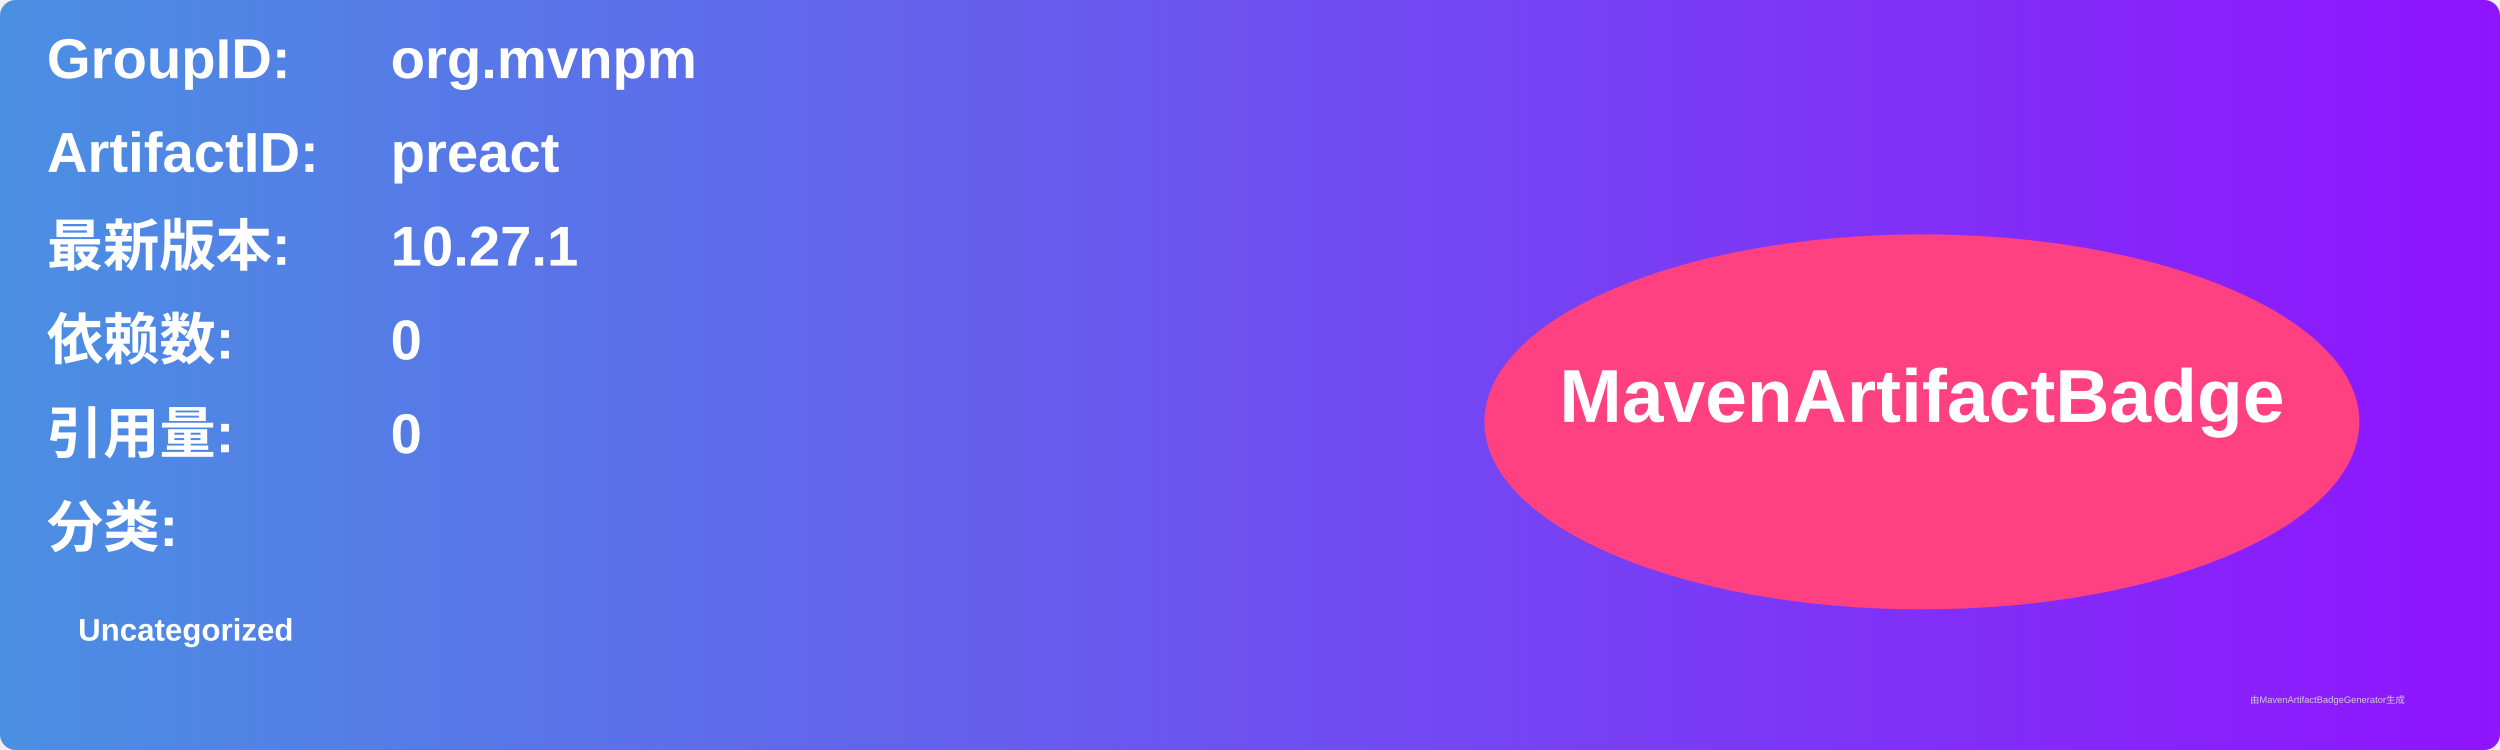
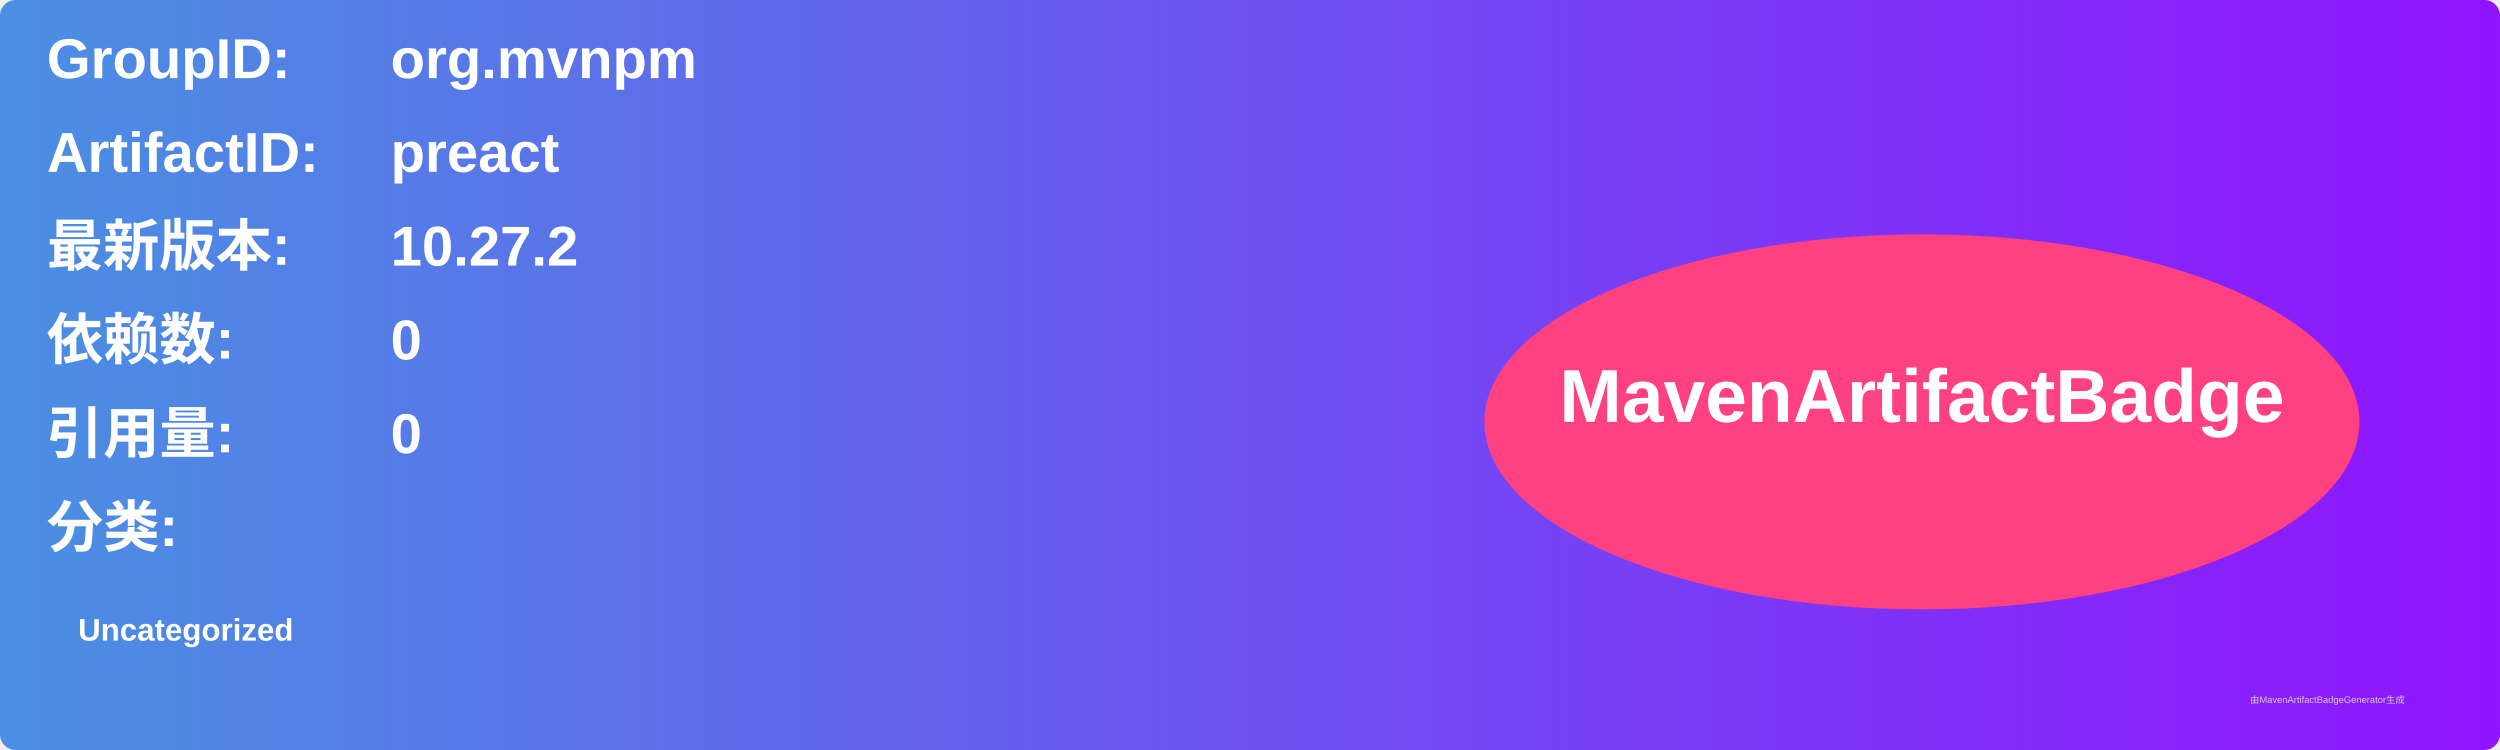
<svg xmlns="http://www.w3.org/2000/svg" width="800" height="240" viewBox="0 0 800 240">
  <linearGradient id="grad" x1="0%" y1="0%" x2="100%" y2="0%">
    <stop offset="0%" stop-color="#4a90e2" />
    <stop offset="100%" stop-color="#9013fe" />
  </linearGradient>
  <rect width="100%" height="100%" rx="5" ry="5" fill="url(#grad)" />
  <g transform="translate(15, 15)">
    <text x="0" y="10" font-family="Arial" font-size="18" fill="white" font-weight="bold" width="260">GroupID:</text>
    <text x="110" y="10" font-family="Arial" font-size="18" fill="white" font-weight="bold" width="460">org.mvnpm</text>
    <text x="0" y="40" font-family="Arial" font-size="18" fill="white" font-weight="bold" width="260">ArtifactID:</text>
    <text x="110" y="40" font-family="Arial" font-size="18" fill="white" font-weight="bold" width="460">preact</text>
    <text x="0" y="70" font-family="Arial" font-size="18" fill="white" font-weight="bold">最新版本:</text>
    <text x="110" y="70" font-family="Arial" font-size="18" fill="white" font-weight="bold">
-       <tspan font-weight="bold">10.27.1</tspan>
+       <tspan font-weight="bold">10.27.2</tspan>
    </text>
    <text x="0" y="100" font-family="Arial" font-size="18" fill="white" font-weight="bold">依赖数: </text>
    <text x="110" y="100" font-family="Arial" font-size="18" fill="white">
      <tspan font-weight="bold">0</tspan>
    </text>
    <text x="0" y="130" font-family="Arial" font-size="18" fill="white" font-weight="bold">引用量: </text>
    <text x="110" y="130" font-family="Arial" font-size="18" fill="white">
      <tspan font-weight="bold">0</tspan>
    </text>
    <text x="0" y="160" font-family="Arial" font-size="18" fill="white" font-weight="bold">分类:</text>
    <text x="10" y="190" font-family="Arial" font-size="10" fill="white">
      <tspan font-weight="bold">Uncategorized</tspan>
    </text>
    <ellipse cx="600" cy="120" rx="140" ry="60" fill="#ff4081" />
    <text x="600" y="120" text-anchor="middle" font-family="Arial" font-size="24" fill="white" font-weight="bold">MavenArtifactBadge</text>
  </g>
  <text x="720" y="225" font-family="Arial" font-size="3" fill="#d0d0d0">由MavenArtifactBadgeGenerator生成</text>
</svg>
